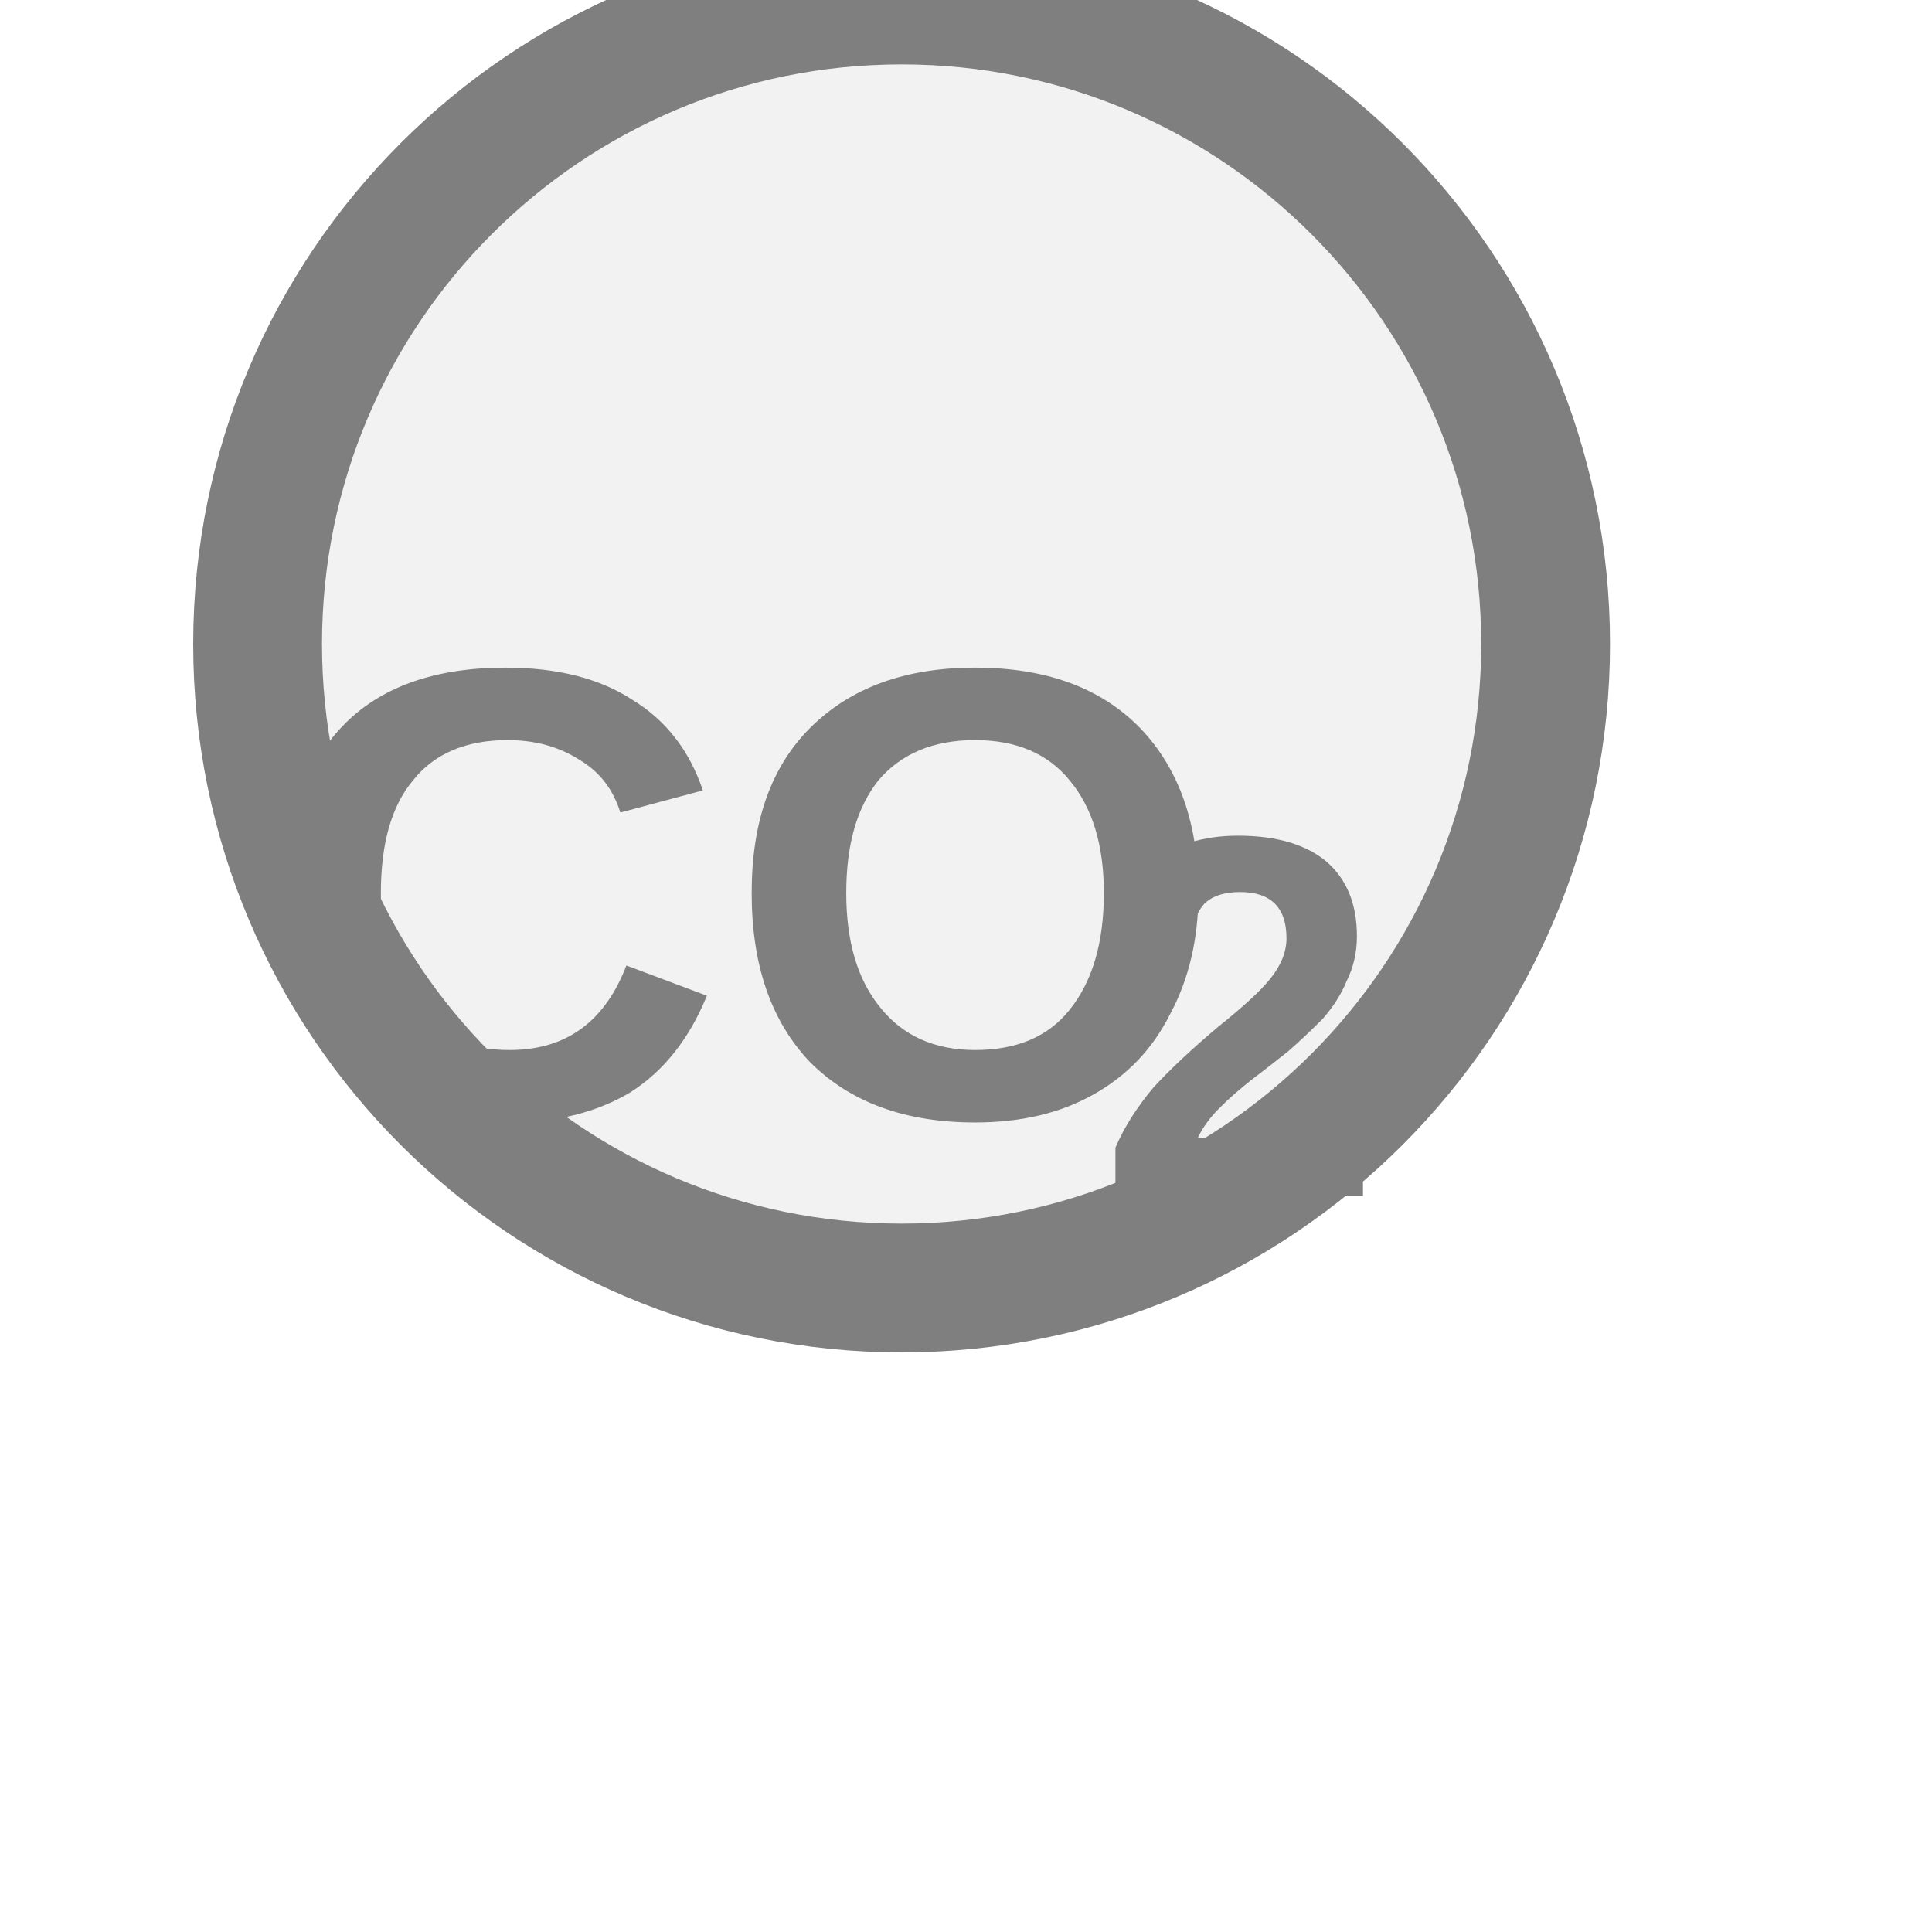
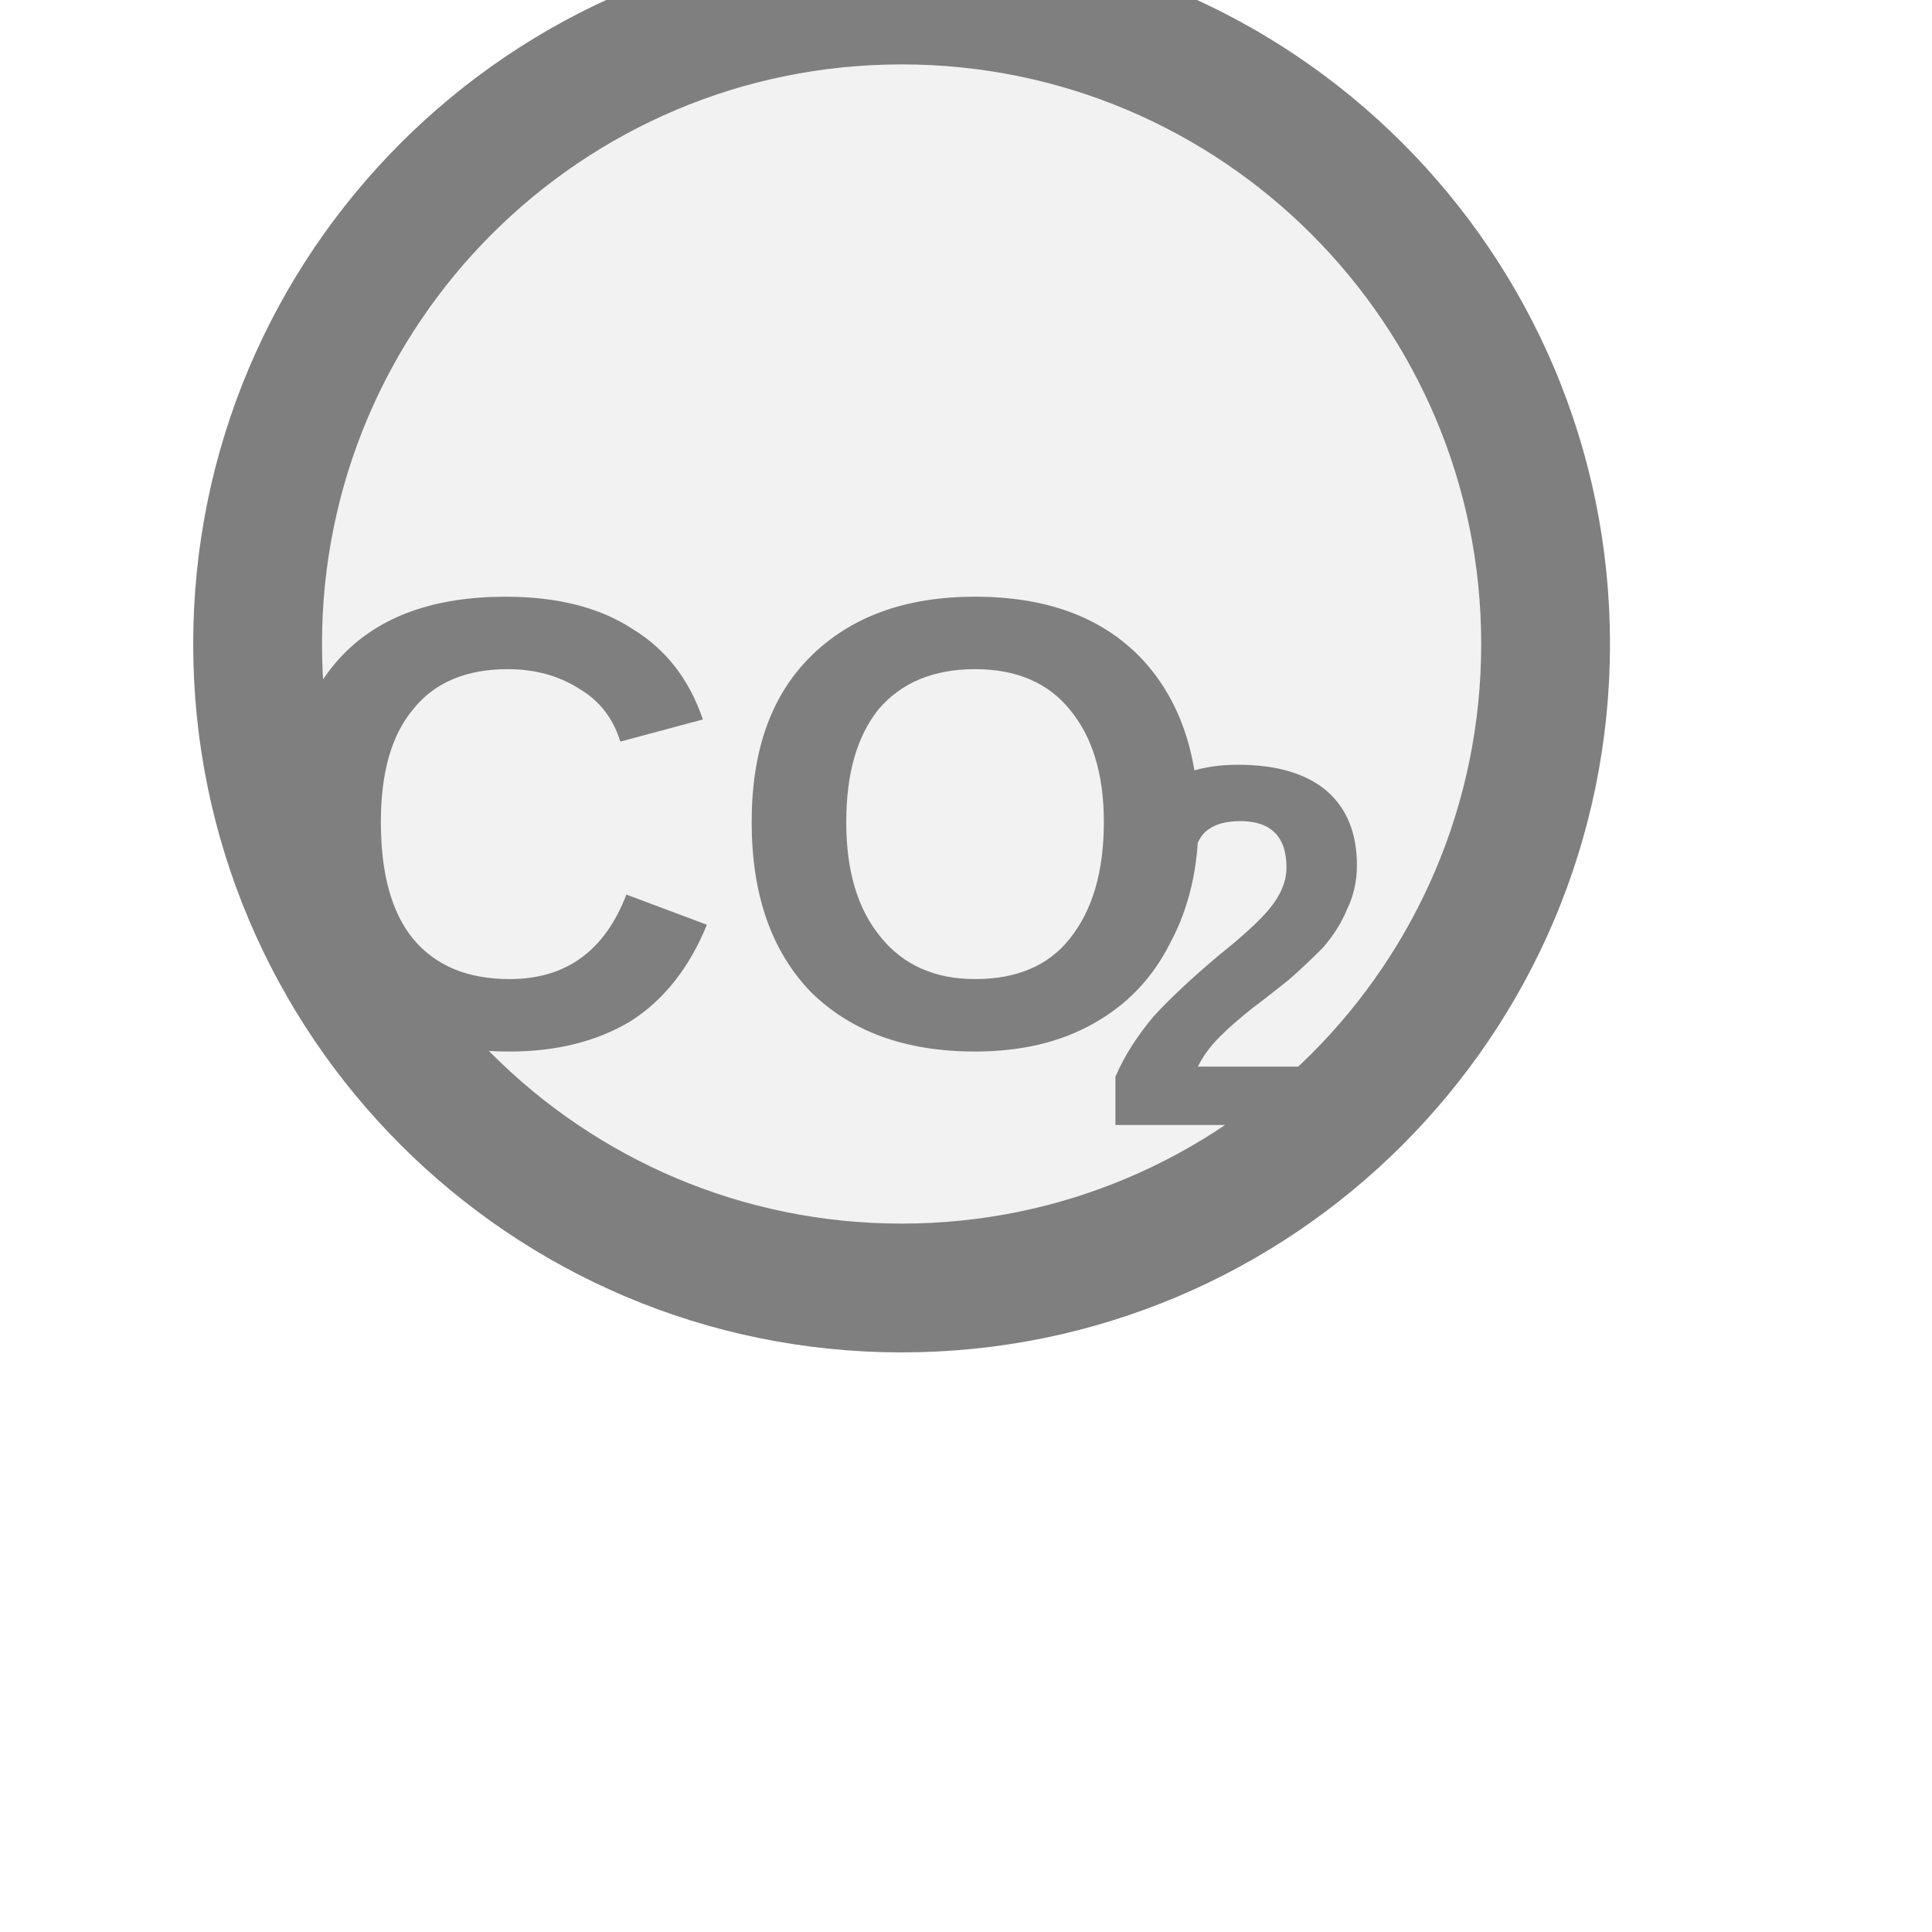
<svg xmlns="http://www.w3.org/2000/svg" width="15px" height="15px" viewBox="0 0 15 15">
  <circle cx="7" cy="5" r="5" fill="#f2f2f2" stroke="#7f7f7f" stroke-width="1" />
-   <text x="5.77" y="7.25" fill="#7f7f7f" font-family="Arial, Helvetica, sans-serif" font-size="5" font-style="normal" font-weight="600" text-anchor="middle" dominant-baseline="middle">CO</text>
-   <text x="8.52" y="8.15" fill="#7f7f7f" font-family="Arial, Helvetica, sans-serif" font-size="4" font-style="normal" font-weight="600" text-anchor="start" dominant-baseline="middle">2</text>
+   <text x="5.77" y="6.7" fill="#7f7f7f" font-family="Arial, Helvetica, sans-serif" font-size="5" font-style="normal" font-weight="600" text-anchor="middle" dominant-baseline="middle">CO</text>
+   <text x="8.52" y="7.6" fill="#7f7f7f" font-family="Arial, Helvetica, sans-serif" font-size="4" font-style="normal" font-weight="600" text-anchor="start" dominant-baseline="middle">2</text>
</svg>
